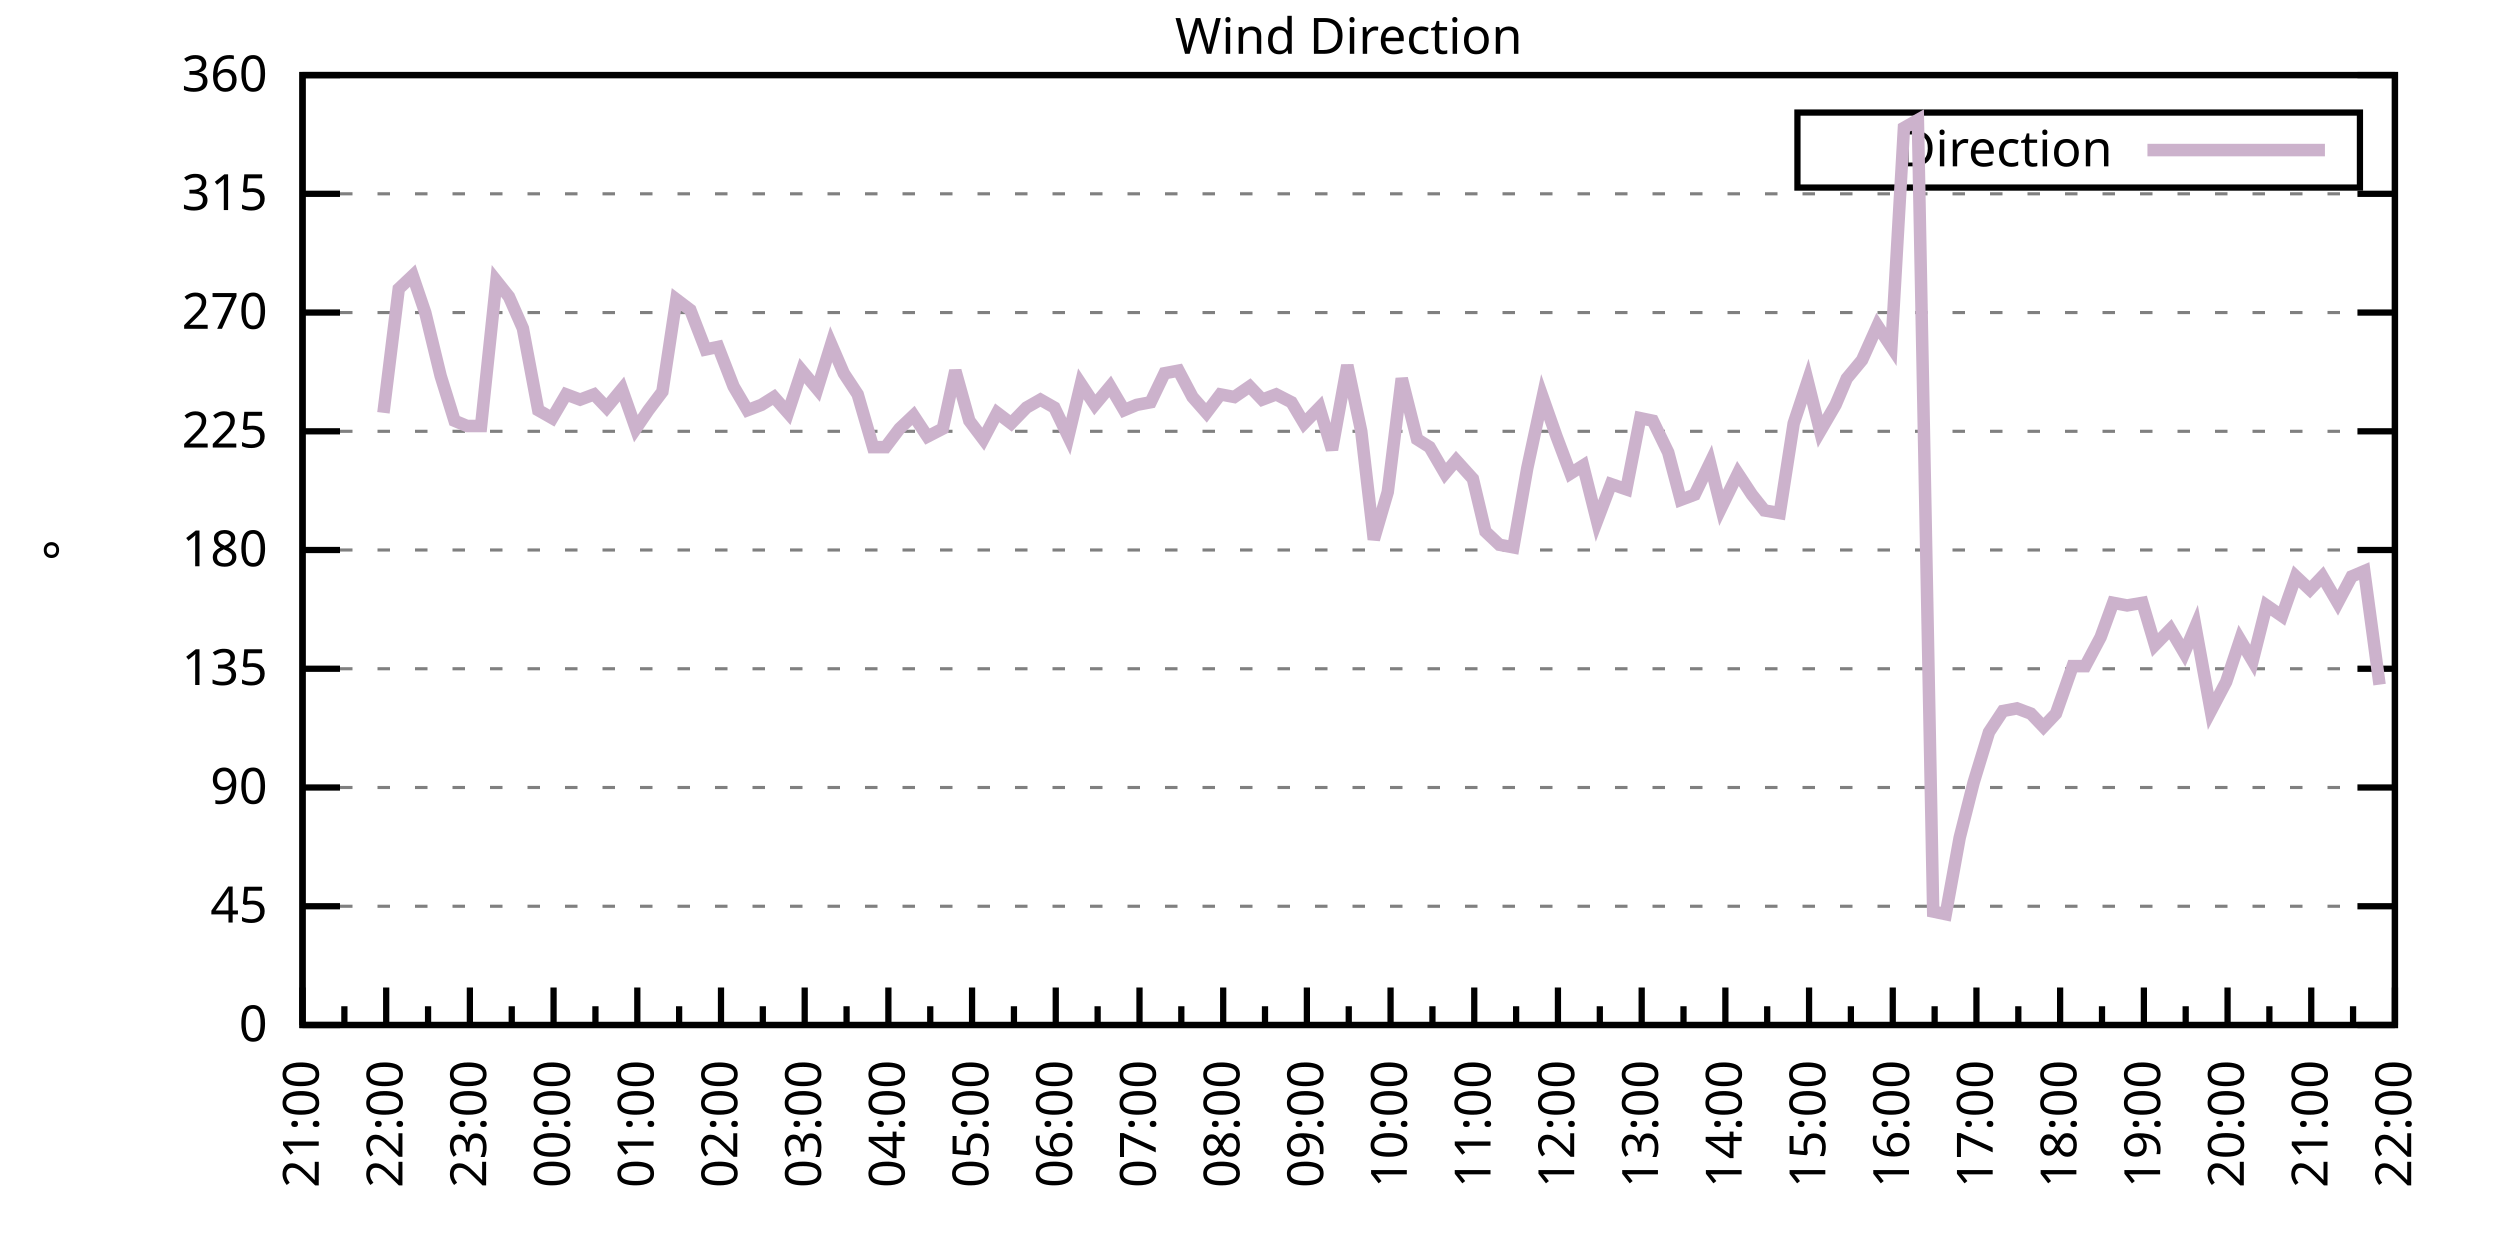
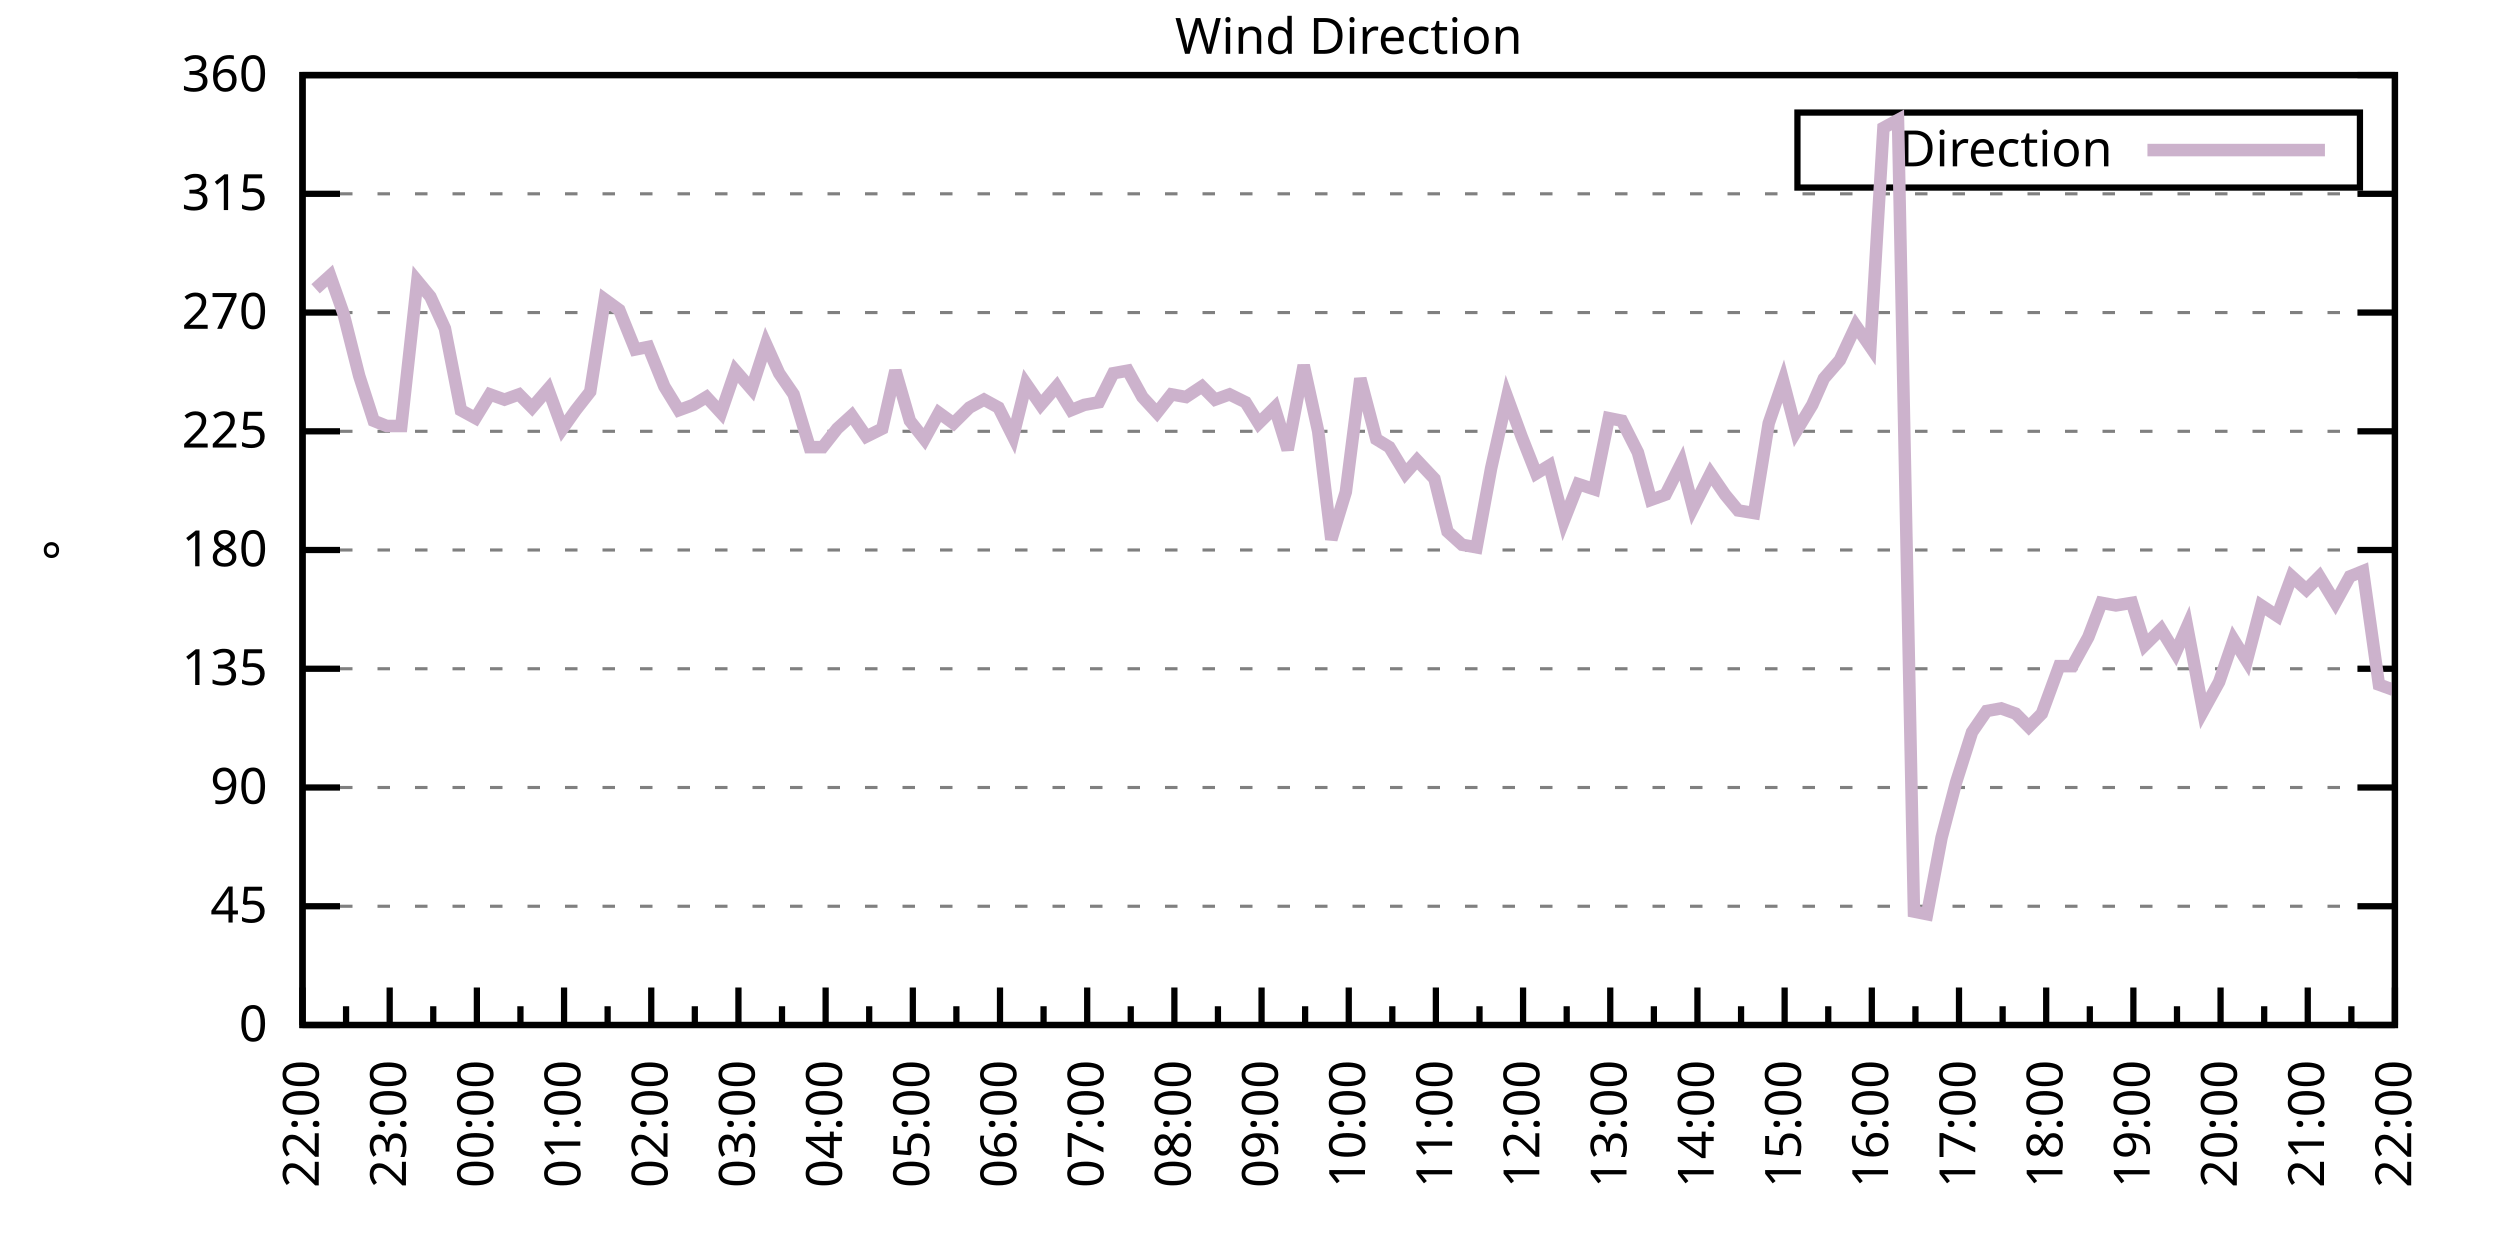
<svg xmlns="http://www.w3.org/2000/svg" xmlns:xlink="http://www.w3.org/1999/xlink" width="400" height="200" viewBox="0 0 400 200">
  <g id="gnuplot_canvas">
    <rect x="0" y="0" width="400" height="200" fill="none" />
    <defs>
      <circle id="gpDot" r="0.5" stroke-width="0.5" stroke="currentColor" />
      <path id="gpPt0" stroke-width="0.333" stroke="currentColor" d="M-1,0 h2 M0,-1 v2" />
      <path id="gpPt1" stroke-width="0.333" stroke="currentColor" d="M-1,-1 L1,1 M1,-1 L-1,1" />
      <path id="gpPt2" stroke-width="0.333" stroke="currentColor" d="M-1,0 L1,0 M0,-1 L0,1 M-1,-1 L1,1 M-1,1 L1,-1" />
      <rect id="gpPt3" stroke-width="0.333" stroke="currentColor" x="-1" y="-1" width="2" height="2" />
      <rect id="gpPt4" stroke-width="0.333" stroke="currentColor" fill="currentColor" x="-1" y="-1" width="2" height="2" />
      <circle id="gpPt5" stroke-width="0.333" stroke="currentColor" cx="0" cy="0" r="1" />
      <use xlink:href="#gpPt5" id="gpPt6" fill="currentColor" stroke="none" />
      <path id="gpPt7" stroke-width="0.333" stroke="currentColor" d="M0,-1.33 L-1.33,0.67 L1.33,0.67 z" />
      <use xlink:href="#gpPt7" id="gpPt8" fill="currentColor" stroke="none" />
      <use xlink:href="#gpPt7" id="gpPt9" stroke="currentColor" transform="rotate(180)" />
      <use xlink:href="#gpPt9" id="gpPt10" fill="currentColor" stroke="none" />
      <use xlink:href="#gpPt3" id="gpPt11" stroke="currentColor" transform="rotate(45)" />
      <use xlink:href="#gpPt11" id="gpPt12" fill="currentColor" stroke="none" />
      <path id="gpPt13" stroke-width="0.333" stroke="currentColor" d="M0,1.330 L1.265,0.411 L0.782,-1.067 L-0.782,-1.076 L-1.265,0.411 z" />
      <use xlink:href="#gpPt13" id="gpPt14" fill="currentColor" stroke="none" />
      <filter id="textbox" filterUnits="objectBoundingBox" x="0" y="0" height="1" width="1">
        <feFlood flood-color="white" flood-opacity="1" result="bgnd" />
        <feComposite in="SourceGraphic" in2="bgnd" operator="atop" />
      </filter>
      <filter id="greybox" filterUnits="objectBoundingBox" x="0" y="0" height="1" width="1">
        <feFlood flood-color="lightgrey" flood-opacity="1" result="grey" />
        <feComposite in="SourceGraphic" in2="grey" operator="atop" />
      </filter>
    </defs>
    <g fill="none" color="white" stroke="currentColor" stroke-width="1.00" stroke-linecap="butt" stroke-linejoin="miter">
</g>
    <g fill="none" color="black" stroke="currentColor" stroke-width="1.00" stroke-linecap="butt" stroke-linejoin="miter">
      <g stroke="none" shape-rendering="crispEdges">
        <polygon fill="rgb(255, 255, 255)" points="48.40,164.00 383.18,164.00 383.18,12.02 48.40,12.02 " />
      </g>
    </g>
    <g fill="none" color="black" stroke="currentColor" stroke-width="1.00" stroke-linecap="butt" stroke-linejoin="miter">
</g>
    <g fill="none" color="black" stroke="black" stroke-width="0.50" stroke-linecap="butt" stroke-linejoin="miter">
</g>
    <g fill="none" color="gray" stroke="currentColor" stroke-width="0.50" stroke-linecap="butt" stroke-linejoin="miter">
      <path stroke="gray" stroke-dasharray="2,4" class="gridline" d="M48.40,164.00 L383.19,164.00  " />
    </g>
    <g fill="none" color="gray" stroke="gray" stroke-width="1.00" stroke-linecap="butt" stroke-linejoin="miter">
</g>
    <g fill="none" color="black" stroke="currentColor" stroke-width="1.00" stroke-linecap="butt" stroke-linejoin="miter">
      <path stroke="black" d="M48.40,164.00 L54.40,164.00 M383.19,164.00 L377.19,164.00  " />
      <g transform="translate(42.80,166.60)" stroke="none" fill="black" font-family="Sans" font-size="8.00" text-anchor="end">
        <text>
          <tspan font-family="Sans"> 0</tspan>
        </text>
      </g>
    </g>
    <g fill="none" color="black" stroke="currentColor" stroke-width="1.00" stroke-linecap="butt" stroke-linejoin="miter">
</g>
    <g fill="none" color="black" stroke="black" stroke-width="0.50" stroke-linecap="butt" stroke-linejoin="miter">
</g>
    <g fill="none" color="gray" stroke="currentColor" stroke-width="0.50" stroke-linecap="butt" stroke-linejoin="miter">
      <path stroke="gray" stroke-dasharray="2,4" class="gridline" d="M48.40,145.00 L383.19,145.00  " />
    </g>
    <g fill="none" color="gray" stroke="gray" stroke-width="1.00" stroke-linecap="butt" stroke-linejoin="miter">
</g>
    <g fill="none" color="black" stroke="currentColor" stroke-width="1.00" stroke-linecap="butt" stroke-linejoin="miter">
      <path stroke="black" d="M48.40,145.00 L54.40,145.00 M383.19,145.00 L377.19,145.00  " />
      <g transform="translate(42.80,147.60)" stroke="none" fill="black" font-family="Sans" font-size="8.00" text-anchor="end">
        <text>
          <tspan font-family="Sans"> 45</tspan>
        </text>
      </g>
    </g>
    <g fill="none" color="black" stroke="currentColor" stroke-width="1.00" stroke-linecap="butt" stroke-linejoin="miter">
</g>
    <g fill="none" color="black" stroke="black" stroke-width="0.50" stroke-linecap="butt" stroke-linejoin="miter">
</g>
    <g fill="none" color="gray" stroke="currentColor" stroke-width="0.50" stroke-linecap="butt" stroke-linejoin="miter">
      <path stroke="gray" stroke-dasharray="2,4" class="gridline" d="M48.40,126.00 L383.19,126.00  " />
    </g>
    <g fill="none" color="gray" stroke="gray" stroke-width="1.00" stroke-linecap="butt" stroke-linejoin="miter">
</g>
    <g fill="none" color="black" stroke="currentColor" stroke-width="1.00" stroke-linecap="butt" stroke-linejoin="miter">
      <path stroke="black" d="M48.40,126.00 L54.40,126.00 M383.19,126.00 L377.19,126.00  " />
      <g transform="translate(42.80,128.60)" stroke="none" fill="black" font-family="Sans" font-size="8.00" text-anchor="end">
        <text>
          <tspan font-family="Sans"> 90</tspan>
        </text>
      </g>
    </g>
    <g fill="none" color="black" stroke="currentColor" stroke-width="1.00" stroke-linecap="butt" stroke-linejoin="miter">
</g>
    <g fill="none" color="black" stroke="black" stroke-width="0.50" stroke-linecap="butt" stroke-linejoin="miter">
</g>
    <g fill="none" color="gray" stroke="currentColor" stroke-width="0.50" stroke-linecap="butt" stroke-linejoin="miter">
      <path stroke="gray" stroke-dasharray="2,4" class="gridline" d="M48.40,107.00 L383.19,107.00  " />
    </g>
    <g fill="none" color="gray" stroke="gray" stroke-width="1.00" stroke-linecap="butt" stroke-linejoin="miter">
</g>
    <g fill="none" color="black" stroke="currentColor" stroke-width="1.00" stroke-linecap="butt" stroke-linejoin="miter">
      <path stroke="black" d="M48.40,107.00 L54.40,107.00 M383.19,107.00 L377.19,107.00  " />
      <g transform="translate(42.80,109.60)" stroke="none" fill="black" font-family="Sans" font-size="8.00" text-anchor="end">
        <text>
          <tspan font-family="Sans"> 135</tspan>
        </text>
      </g>
    </g>
    <g fill="none" color="black" stroke="currentColor" stroke-width="1.00" stroke-linecap="butt" stroke-linejoin="miter">
</g>
    <g fill="none" color="black" stroke="black" stroke-width="0.50" stroke-linecap="butt" stroke-linejoin="miter">
</g>
    <g fill="none" color="gray" stroke="currentColor" stroke-width="0.50" stroke-linecap="butt" stroke-linejoin="miter">
      <path stroke="gray" stroke-dasharray="2,4" class="gridline" d="M48.40,88.00 L383.19,88.00  " />
    </g>
    <g fill="none" color="gray" stroke="gray" stroke-width="1.00" stroke-linecap="butt" stroke-linejoin="miter">
</g>
    <g fill="none" color="black" stroke="currentColor" stroke-width="1.00" stroke-linecap="butt" stroke-linejoin="miter">
      <path stroke="black" d="M48.40,88.00 L54.40,88.00 M383.19,88.00 L377.19,88.00  " />
      <g transform="translate(42.80,90.60)" stroke="none" fill="black" font-family="Sans" font-size="8.00" text-anchor="end">
        <text>
          <tspan font-family="Sans"> 180</tspan>
        </text>
      </g>
    </g>
    <g fill="none" color="black" stroke="currentColor" stroke-width="1.00" stroke-linecap="butt" stroke-linejoin="miter">
</g>
    <g fill="none" color="black" stroke="black" stroke-width="0.50" stroke-linecap="butt" stroke-linejoin="miter">
</g>
    <g fill="none" color="gray" stroke="currentColor" stroke-width="0.50" stroke-linecap="butt" stroke-linejoin="miter">
      <path stroke="gray" stroke-dasharray="2,4" class="gridline" d="M48.40,69.01 L383.19,69.01  " />
    </g>
    <g fill="none" color="gray" stroke="gray" stroke-width="1.00" stroke-linecap="butt" stroke-linejoin="miter">
</g>
    <g fill="none" color="black" stroke="currentColor" stroke-width="1.00" stroke-linecap="butt" stroke-linejoin="miter">
      <path stroke="black" d="M48.40,69.01 L54.40,69.01 M383.19,69.01 L377.19,69.01  " />
      <g transform="translate(42.80,71.61)" stroke="none" fill="black" font-family="Sans" font-size="8.00" text-anchor="end">
        <text>
          <tspan font-family="Sans"> 225</tspan>
        </text>
      </g>
    </g>
    <g fill="none" color="black" stroke="currentColor" stroke-width="1.00" stroke-linecap="butt" stroke-linejoin="miter">
</g>
    <g fill="none" color="black" stroke="black" stroke-width="0.50" stroke-linecap="butt" stroke-linejoin="miter">
</g>
    <g fill="none" color="gray" stroke="currentColor" stroke-width="0.50" stroke-linecap="butt" stroke-linejoin="miter">
      <path stroke="gray" stroke-dasharray="2,4" class="gridline" d="M48.40,50.01 L383.19,50.01  " />
    </g>
    <g fill="none" color="gray" stroke="gray" stroke-width="1.00" stroke-linecap="butt" stroke-linejoin="miter">
</g>
    <g fill="none" color="black" stroke="currentColor" stroke-width="1.00" stroke-linecap="butt" stroke-linejoin="miter">
      <path stroke="black" d="M48.40,50.01 L54.40,50.01 M383.19,50.01 L377.19,50.01  " />
      <g transform="translate(42.80,52.61)" stroke="none" fill="black" font-family="Sans" font-size="8.00" text-anchor="end">
        <text>
          <tspan font-family="Sans"> 270</tspan>
        </text>
      </g>
    </g>
    <g fill="none" color="black" stroke="currentColor" stroke-width="1.00" stroke-linecap="butt" stroke-linejoin="miter">
</g>
    <g fill="none" color="black" stroke="black" stroke-width="0.50" stroke-linecap="butt" stroke-linejoin="miter">
</g>
    <g fill="none" color="gray" stroke="currentColor" stroke-width="0.50" stroke-linecap="butt" stroke-linejoin="miter">
      <path stroke="gray" stroke-dasharray="2,4" class="gridline" d="M48.40,31.01 L383.19,31.01  " />
    </g>
    <g fill="none" color="gray" stroke="gray" stroke-width="1.00" stroke-linecap="butt" stroke-linejoin="miter">
</g>
    <g fill="none" color="black" stroke="currentColor" stroke-width="1.00" stroke-linecap="butt" stroke-linejoin="miter">
      <path stroke="black" d="M48.40,31.01 L54.40,31.01 M383.19,31.01 L377.19,31.01  " />
      <g transform="translate(42.80,33.61)" stroke="none" fill="black" font-family="Sans" font-size="8.00" text-anchor="end">
        <text>
          <tspan font-family="Sans"> 315</tspan>
        </text>
      </g>
    </g>
    <g fill="none" color="black" stroke="currentColor" stroke-width="1.00" stroke-linecap="butt" stroke-linejoin="miter">
</g>
    <g fill="none" color="black" stroke="black" stroke-width="0.50" stroke-linecap="butt" stroke-linejoin="miter">
</g>
    <g fill="none" color="gray" stroke="currentColor" stroke-width="0.50" stroke-linecap="butt" stroke-linejoin="miter">
      <path stroke="gray" stroke-dasharray="2,4" class="gridline" d="M48.40,12.01 L383.19,12.01  " />
    </g>
    <g fill="none" color="gray" stroke="gray" stroke-width="1.00" stroke-linecap="butt" stroke-linejoin="miter">
</g>
    <g fill="none" color="black" stroke="currentColor" stroke-width="1.00" stroke-linecap="butt" stroke-linejoin="miter">
      <path stroke="black" d="M48.40,12.01 L54.40,12.01 M383.19,12.01 L377.19,12.01  " />
      <g transform="translate(42.80,14.61)" stroke="none" fill="black" font-family="Sans" font-size="8.00" text-anchor="end">
        <text>
          <tspan font-family="Sans"> 360</tspan>
        </text>
      </g>
    </g>
    <g fill="none" color="black" stroke="currentColor" stroke-width="1.00" stroke-linecap="butt" stroke-linejoin="miter">
      <path stroke="black" d="M48.40,164.00 L48.40,158.00  " />
      <g transform="translate(51.00,169.60) rotate(270)" stroke="none" fill="black" font-family="Sans" font-size="8.00" text-anchor="end">
        <text>
+           <tspan font-family="Sans">22:00</tspan>
+         </text>
+       </g>
+     </g>
+     <g fill="none" color="black" stroke="currentColor" stroke-width="1.00" stroke-linecap="butt" stroke-linejoin="miter">
+       <path stroke="black" d="M55.37,164.00 L55.37,161.00 M62.35,164.00 L62.35,158.00  " />
+       <g transform="translate(64.95,169.60) rotate(270)" stroke="none" fill="black" font-family="Sans" font-size="8.00" text-anchor="end">
+         <text>
+           <tspan font-family="Sans">23:00</tspan>
+         </text>
+       </g>
+     </g>
+     <g fill="none" color="black" stroke="currentColor" stroke-width="1.00" stroke-linecap="butt" stroke-linejoin="miter">
+       <path stroke="black" d="M69.32,164.00 L69.32,161.00 M76.30,164.00 L76.30,158.00  " />
+       <g transform="translate(78.90,169.60) rotate(270)" stroke="none" fill="black" font-family="Sans" font-size="8.00" text-anchor="end">
+         <text>
+           <tspan font-family="Sans">00:00</tspan>
+         </text>
+       </g>
+     </g>
+     <g fill="none" color="black" stroke="currentColor" stroke-width="1.00" stroke-linecap="butt" stroke-linejoin="miter">
+       <path stroke="black" d="M83.27,164.00 L83.27,161.00 M90.25,164.00 L90.25,158.00  " />
+       <g transform="translate(92.85,169.60) rotate(270)" stroke="none" fill="black" font-family="Sans" font-size="8.00" text-anchor="end">
+         <text>
+           <tspan font-family="Sans">01:00</tspan>
+         </text>
+       </g>
+     </g>
+     <g fill="none" color="black" stroke="currentColor" stroke-width="1.00" stroke-linecap="butt" stroke-linejoin="miter">
+       <path stroke="black" d="M97.22,164.00 L97.22,161.00 M104.20,164.00 L104.20,158.00  " />
+       <g transform="translate(106.80,169.60) rotate(270)" stroke="none" fill="black" font-family="Sans" font-size="8.00" text-anchor="end">
+         <text>
+           <tspan font-family="Sans">02:00</tspan>
+         </text>
+       </g>
+     </g>
+     <g fill="none" color="black" stroke="currentColor" stroke-width="1.00" stroke-linecap="butt" stroke-linejoin="miter">
+       <path stroke="black" d="M111.17,164.00 L111.17,161.00 M118.15,164.00 L118.15,158.00  " />
+       <g transform="translate(120.75,169.60) rotate(270)" stroke="none" fill="black" font-family="Sans" font-size="8.00" text-anchor="end">
+         <text>
+           <tspan font-family="Sans">03:00</tspan>
+         </text>
+       </g>
+     </g>
+     <g fill="none" color="black" stroke="currentColor" stroke-width="1.00" stroke-linecap="butt" stroke-linejoin="miter">
+       <path stroke="black" d="M125.12,164.00 L125.12,161.00 M132.10,164.00 L132.10,158.00  " />
+       <g transform="translate(134.70,169.60) rotate(270)" stroke="none" fill="black" font-family="Sans" font-size="8.00" text-anchor="end">
+         <text>
+           <tspan font-family="Sans">04:00</tspan>
+         </text>
+       </g>
+     </g>
+     <g fill="none" color="black" stroke="currentColor" stroke-width="1.00" stroke-linecap="butt" stroke-linejoin="miter">
+       <path stroke="black" d="M139.07,164.00 L139.07,161.00 M146.05,164.00 L146.05,158.00  " />
+       <g transform="translate(148.65,169.60) rotate(270)" stroke="none" fill="black" font-family="Sans" font-size="8.00" text-anchor="end">
+         <text>
+           <tspan font-family="Sans">05:00</tspan>
+         </text>
+       </g>
+     </g>
+     <g fill="none" color="black" stroke="currentColor" stroke-width="1.00" stroke-linecap="butt" stroke-linejoin="miter">
+       <path stroke="black" d="M153.02,164.00 L153.02,161.00 M160.00,164.00 L160.00,158.00  " />
+       <g transform="translate(162.60,169.60) rotate(270)" stroke="none" fill="black" font-family="Sans" font-size="8.00" text-anchor="end">
+         <text>
+           <tspan font-family="Sans">06:00</tspan>
+         </text>
+       </g>
+     </g>
+     <g fill="none" color="black" stroke="currentColor" stroke-width="1.00" stroke-linecap="butt" stroke-linejoin="miter">
+       <path stroke="black" d="M166.97,164.00 L166.97,161.00 M173.95,164.00 L173.95,158.00  " />
+       <g transform="translate(176.55,169.60) rotate(270)" stroke="none" fill="black" font-family="Sans" font-size="8.00" text-anchor="end">
+         <text>
+           <tspan font-family="Sans">07:00</tspan>
+         </text>
+       </g>
+     </g>
+     <g fill="none" color="black" stroke="currentColor" stroke-width="1.00" stroke-linecap="butt" stroke-linejoin="miter">
+       <path stroke="black" d="M180.92,164.00 L180.92,161.00 M187.90,164.00 L187.90,158.00  " />
+       <g transform="translate(190.50,169.60) rotate(270)" stroke="none" fill="black" font-family="Sans" font-size="8.00" text-anchor="end">
+         <text>
+           <tspan font-family="Sans">08:00</tspan>
+         </text>
+       </g>
+     </g>
+     <g fill="none" color="black" stroke="currentColor" stroke-width="1.00" stroke-linecap="butt" stroke-linejoin="miter">
+       <path stroke="black" d="M194.87,164.00 L194.87,161.00 M201.85,164.00 L201.85,158.00  " />
+       <g transform="translate(204.45,169.60) rotate(270)" stroke="none" fill="black" font-family="Sans" font-size="8.00" text-anchor="end">
+         <text>
+           <tspan font-family="Sans">09:00</tspan>
+         </text>
+       </g>
+     </g>
+     <g fill="none" color="black" stroke="currentColor" stroke-width="1.00" stroke-linecap="butt" stroke-linejoin="miter">
+       <path stroke="black" d="M208.82,164.00 L208.82,161.00 M215.80,164.00 L215.80,158.00  " />
+       <g transform="translate(218.40,169.60) rotate(270)" stroke="none" fill="black" font-family="Sans" font-size="8.00" text-anchor="end">
+         <text>
+           <tspan font-family="Sans">10:00</tspan>
+         </text>
+       </g>
+     </g>
+     <g fill="none" color="black" stroke="currentColor" stroke-width="1.00" stroke-linecap="butt" stroke-linejoin="miter">
+       <path stroke="black" d="M222.77,164.00 L222.77,161.00 M229.74,164.00 L229.74,158.00  " />
+       <g transform="translate(232.34,169.60) rotate(270)" stroke="none" fill="black" font-family="Sans" font-size="8.00" text-anchor="end">
+         <text>
+           <tspan font-family="Sans">11:00</tspan>
+         </text>
+       </g>
+     </g>
+     <g fill="none" color="black" stroke="currentColor" stroke-width="1.00" stroke-linecap="butt" stroke-linejoin="miter">
+       <path stroke="black" d="M236.72,164.00 L236.72,161.00 M243.69,164.00 L243.69,158.00  " />
+       <g transform="translate(246.29,169.60) rotate(270)" stroke="none" fill="black" font-family="Sans" font-size="8.00" text-anchor="end">
+         <text>
+           <tspan font-family="Sans">12:00</tspan>
+         </text>
+       </g>
+     </g>
+     <g fill="none" color="black" stroke="currentColor" stroke-width="1.00" stroke-linecap="butt" stroke-linejoin="miter">
+       <path stroke="black" d="M250.67,164.00 L250.67,161.00 M257.64,164.00 L257.64,158.00  " />
+       <g transform="translate(260.24,169.60) rotate(270)" stroke="none" fill="black" font-family="Sans" font-size="8.00" text-anchor="end">
+         <text>
+           <tspan font-family="Sans">13:00</tspan>
+         </text>
+       </g>
+     </g>
+     <g fill="none" color="black" stroke="currentColor" stroke-width="1.00" stroke-linecap="butt" stroke-linejoin="miter">
+       <path stroke="black" d="M264.62,164.00 L264.62,161.00 M271.59,164.00 L271.59,158.00  " />
+       <g transform="translate(274.19,169.60) rotate(270)" stroke="none" fill="black" font-family="Sans" font-size="8.00" text-anchor="end">
+         <text>
+           <tspan font-family="Sans">14:00</tspan>
+         </text>
+       </g>
+     </g>
+     <g fill="none" color="black" stroke="currentColor" stroke-width="1.00" stroke-linecap="butt" stroke-linejoin="miter">
+       <path stroke="black" d="M278.57,164.00 L278.57,161.00 M285.54,164.00 L285.54,158.00  " />
+       <g transform="translate(288.14,169.60) rotate(270)" stroke="none" fill="black" font-family="Sans" font-size="8.00" text-anchor="end">
+         <text>
+           <tspan font-family="Sans">15:00</tspan>
+         </text>
+       </g>
+     </g>
+     <g fill="none" color="black" stroke="currentColor" stroke-width="1.00" stroke-linecap="butt" stroke-linejoin="miter">
+       <path stroke="black" d="M292.52,164.00 L292.52,161.00 M299.49,164.00 L299.49,158.00  " />
+       <g transform="translate(302.09,169.60) rotate(270)" stroke="none" fill="black" font-family="Sans" font-size="8.00" text-anchor="end">
+         <text>
+           <tspan font-family="Sans">16:00</tspan>
+         </text>
+       </g>
+     </g>
+     <g fill="none" color="black" stroke="currentColor" stroke-width="1.00" stroke-linecap="butt" stroke-linejoin="miter">
+       <path stroke="black" d="M306.47,164.00 L306.47,161.00 M313.44,164.00 L313.44,158.00  " />
+       <g transform="translate(316.04,169.60) rotate(270)" stroke="none" fill="black" font-family="Sans" font-size="8.00" text-anchor="end">
+         <text>
+           <tspan font-family="Sans">17:00</tspan>
+         </text>
+       </g>
+     </g>
+     <g fill="none" color="black" stroke="currentColor" stroke-width="1.00" stroke-linecap="butt" stroke-linejoin="miter">
+       <path stroke="black" d="M320.42,164.00 L320.42,161.00 M327.39,164.00 L327.39,158.00  " />
+       <g transform="translate(329.99,169.60) rotate(270)" stroke="none" fill="black" font-family="Sans" font-size="8.00" text-anchor="end">
+         <text>
+           <tspan font-family="Sans">18:00</tspan>
+         </text>
+       </g>
+     </g>
+     <g fill="none" color="black" stroke="currentColor" stroke-width="1.00" stroke-linecap="butt" stroke-linejoin="miter">
+       <path stroke="black" d="M334.37,164.00 L334.37,161.00 M341.34,164.00 L341.34,158.00  " />
+       <g transform="translate(343.94,169.60) rotate(270)" stroke="none" fill="black" font-family="Sans" font-size="8.00" text-anchor="end">
+         <text>
+           <tspan font-family="Sans">19:00</tspan>
+         </text>
+       </g>
+     </g>
+     <g fill="none" color="black" stroke="currentColor" stroke-width="1.00" stroke-linecap="butt" stroke-linejoin="miter">
+       <path stroke="black" d="M348.32,164.00 L348.32,161.00 M355.29,164.00 L355.29,158.00  " />
+       <g transform="translate(357.89,169.60) rotate(270)" stroke="none" fill="black" font-family="Sans" font-size="8.00" text-anchor="end">
+         <text>
+           <tspan font-family="Sans">20:00</tspan>
+         </text>
+       </g>
+     </g>
+     <g fill="none" color="black" stroke="currentColor" stroke-width="1.00" stroke-linecap="butt" stroke-linejoin="miter">
+       <path stroke="black" d="M362.27,164.00 L362.27,161.00 M369.24,164.00 L369.24,158.00  " />
+       <g transform="translate(371.84,169.60) rotate(270)" stroke="none" fill="black" font-family="Sans" font-size="8.00" text-anchor="end">
+         <text>
          <tspan font-family="Sans">21:00</tspan>
        </text>
      </g>
    </g>
    <g fill="none" color="black" stroke="currentColor" stroke-width="1.00" stroke-linecap="butt" stroke-linejoin="miter">
-       <path stroke="black" d="M55.10,164.00 L55.10,161.00 M61.79,164.00 L61.79,158.00  " />
-       <g transform="translate(64.39,169.60) rotate(270)" stroke="none" fill="black" font-family="Sans" font-size="8.00" text-anchor="end">
-         <text>
-           <tspan font-family="Sans">22:00</tspan>
-         </text>
-       </g>
-     </g>
-     <g fill="none" color="black" stroke="currentColor" stroke-width="1.00" stroke-linecap="butt" stroke-linejoin="miter">
-       <path stroke="black" d="M68.49,164.00 L68.49,161.00 M75.18,164.00 L75.18,158.00  " />
-       <g transform="translate(77.78,169.60) rotate(270)" stroke="none" fill="black" font-family="Sans" font-size="8.00" text-anchor="end">
-         <text>
-           <tspan font-family="Sans">23:00</tspan>
-         </text>
-       </g>
-     </g>
-     <g fill="none" color="black" stroke="currentColor" stroke-width="1.00" stroke-linecap="butt" stroke-linejoin="miter">
-       <path stroke="black" d="M81.88,164.00 L81.88,161.00 M88.57,164.00 L88.57,158.00  " />
-       <g transform="translate(91.17,169.60) rotate(270)" stroke="none" fill="black" font-family="Sans" font-size="8.00" text-anchor="end">
-         <text>
-           <tspan font-family="Sans">00:00</tspan>
-         </text>
-       </g>
-     </g>
-     <g fill="none" color="black" stroke="currentColor" stroke-width="1.00" stroke-linecap="butt" stroke-linejoin="miter">
-       <path stroke="black" d="M95.27,164.00 L95.27,161.00 M101.97,164.00 L101.97,158.00  " />
-       <g transform="translate(104.57,169.60) rotate(270)" stroke="none" fill="black" font-family="Sans" font-size="8.00" text-anchor="end">
-         <text>
-           <tspan font-family="Sans">01:00</tspan>
-         </text>
-       </g>
-     </g>
-     <g fill="none" color="black" stroke="currentColor" stroke-width="1.00" stroke-linecap="butt" stroke-linejoin="miter">
-       <path stroke="black" d="M108.66,164.00 L108.66,161.00 M115.36,164.00 L115.36,158.00  " />
-       <g transform="translate(117.96,169.60) rotate(270)" stroke="none" fill="black" font-family="Sans" font-size="8.00" text-anchor="end">
-         <text>
-           <tspan font-family="Sans">02:00</tspan>
-         </text>
-       </g>
-     </g>
-     <g fill="none" color="black" stroke="currentColor" stroke-width="1.00" stroke-linecap="butt" stroke-linejoin="miter">
-       <path stroke="black" d="M122.05,164.00 L122.05,161.00 M128.75,164.00 L128.75,158.00  " />
-       <g transform="translate(131.35,169.60) rotate(270)" stroke="none" fill="black" font-family="Sans" font-size="8.00" text-anchor="end">
-         <text>
-           <tspan font-family="Sans">03:00</tspan>
-         </text>
-       </g>
-     </g>
-     <g fill="none" color="black" stroke="currentColor" stroke-width="1.00" stroke-linecap="butt" stroke-linejoin="miter">
-       <path stroke="black" d="M135.45,164.00 L135.45,161.00 M142.14,164.00 L142.14,158.00  " />
-       <g transform="translate(144.74,169.60) rotate(270)" stroke="none" fill="black" font-family="Sans" font-size="8.00" text-anchor="end">
-         <text>
-           <tspan font-family="Sans">04:00</tspan>
-         </text>
-       </g>
-     </g>
-     <g fill="none" color="black" stroke="currentColor" stroke-width="1.00" stroke-linecap="butt" stroke-linejoin="miter">
-       <path stroke="black" d="M148.84,164.00 L148.84,161.00 M155.53,164.00 L155.53,158.00  " />
-       <g transform="translate(158.13,169.60) rotate(270)" stroke="none" fill="black" font-family="Sans" font-size="8.00" text-anchor="end">
-         <text>
-           <tspan font-family="Sans">05:00</tspan>
-         </text>
-       </g>
-     </g>
-     <g fill="none" color="black" stroke="currentColor" stroke-width="1.00" stroke-linecap="butt" stroke-linejoin="miter">
-       <path stroke="black" d="M162.23,164.00 L162.23,161.00 M168.92,164.00 L168.92,158.00  " />
-       <g transform="translate(171.52,169.60) rotate(270)" stroke="none" fill="black" font-family="Sans" font-size="8.00" text-anchor="end">
-         <text>
-           <tspan font-family="Sans">06:00</tspan>
-         </text>
-       </g>
-     </g>
-     <g fill="none" color="black" stroke="currentColor" stroke-width="1.00" stroke-linecap="butt" stroke-linejoin="miter">
-       <path stroke="black" d="M175.62,164.00 L175.62,161.00 M182.32,164.00 L182.32,158.00  " />
-       <g transform="translate(184.92,169.60) rotate(270)" stroke="none" fill="black" font-family="Sans" font-size="8.00" text-anchor="end">
-         <text>
-           <tspan font-family="Sans">07:00</tspan>
-         </text>
-       </g>
-     </g>
-     <g fill="none" color="black" stroke="currentColor" stroke-width="1.00" stroke-linecap="butt" stroke-linejoin="miter">
-       <path stroke="black" d="M189.01,164.00 L189.01,161.00 M195.71,164.00 L195.71,158.00  " />
-       <g transform="translate(198.31,169.60) rotate(270)" stroke="none" fill="black" font-family="Sans" font-size="8.00" text-anchor="end">
-         <text>
-           <tspan font-family="Sans">08:00</tspan>
-         </text>
-       </g>
-     </g>
-     <g fill="none" color="black" stroke="currentColor" stroke-width="1.00" stroke-linecap="butt" stroke-linejoin="miter">
-       <path stroke="black" d="M202.40,164.00 L202.40,161.00 M209.10,164.00 L209.10,158.00  " />
-       <g transform="translate(211.70,169.60) rotate(270)" stroke="none" fill="black" font-family="Sans" font-size="8.00" text-anchor="end">
-         <text>
-           <tspan font-family="Sans">09:00</tspan>
-         </text>
-       </g>
-     </g>
-     <g fill="none" color="black" stroke="currentColor" stroke-width="1.00" stroke-linecap="butt" stroke-linejoin="miter">
-       <path stroke="black" d="M215.80,164.00 L215.80,161.00 M222.49,164.00 L222.49,158.00  " />
-       <g transform="translate(225.09,169.60) rotate(270)" stroke="none" fill="black" font-family="Sans" font-size="8.00" text-anchor="end">
-         <text>
-           <tspan font-family="Sans">10:00</tspan>
-         </text>
-       </g>
-     </g>
-     <g fill="none" color="black" stroke="currentColor" stroke-width="1.00" stroke-linecap="butt" stroke-linejoin="miter">
-       <path stroke="black" d="M229.19,164.00 L229.19,161.00 M235.88,164.00 L235.88,158.00  " />
-       <g transform="translate(238.48,169.60) rotate(270)" stroke="none" fill="black" font-family="Sans" font-size="8.00" text-anchor="end">
-         <text>
-           <tspan font-family="Sans">11:00</tspan>
-         </text>
-       </g>
-     </g>
-     <g fill="none" color="black" stroke="currentColor" stroke-width="1.00" stroke-linecap="butt" stroke-linejoin="miter">
-       <path stroke="black" d="M242.58,164.00 L242.58,161.00 M249.27,164.00 L249.27,158.00  " />
-       <g transform="translate(251.87,169.60) rotate(270)" stroke="none" fill="black" font-family="Sans" font-size="8.00" text-anchor="end">
-         <text>
-           <tspan font-family="Sans">12:00</tspan>
-         </text>
-       </g>
-     </g>
-     <g fill="none" color="black" stroke="currentColor" stroke-width="1.00" stroke-linecap="butt" stroke-linejoin="miter">
-       <path stroke="black" d="M255.97,164.00 L255.97,161.00 M262.67,164.00 L262.67,158.00  " />
-       <g transform="translate(265.27,169.60) rotate(270)" stroke="none" fill="black" font-family="Sans" font-size="8.00" text-anchor="end">
-         <text>
-           <tspan font-family="Sans">13:00</tspan>
-         </text>
-       </g>
-     </g>
-     <g fill="none" color="black" stroke="currentColor" stroke-width="1.00" stroke-linecap="butt" stroke-linejoin="miter">
-       <path stroke="black" d="M269.36,164.00 L269.36,161.00 M276.06,164.00 L276.06,158.00  " />
-       <g transform="translate(278.66,169.60) rotate(270)" stroke="none" fill="black" font-family="Sans" font-size="8.00" text-anchor="end">
-         <text>
-           <tspan font-family="Sans">14:00</tspan>
-         </text>
-       </g>
-     </g>
-     <g fill="none" color="black" stroke="currentColor" stroke-width="1.00" stroke-linecap="butt" stroke-linejoin="miter">
-       <path stroke="black" d="M282.75,164.00 L282.75,161.00 M289.45,164.00 L289.45,158.00  " />
-       <g transform="translate(292.05,169.60) rotate(270)" stroke="none" fill="black" font-family="Sans" font-size="8.00" text-anchor="end">
-         <text>
-           <tspan font-family="Sans">15:00</tspan>
-         </text>
-       </g>
-     </g>
-     <g fill="none" color="black" stroke="currentColor" stroke-width="1.00" stroke-linecap="butt" stroke-linejoin="miter">
-       <path stroke="black" d="M296.14,164.00 L296.14,161.00 M302.84,164.00 L302.84,158.00  " />
-       <g transform="translate(305.44,169.60) rotate(270)" stroke="none" fill="black" font-family="Sans" font-size="8.00" text-anchor="end">
-         <text>
-           <tspan font-family="Sans">16:00</tspan>
-         </text>
-       </g>
-     </g>
-     <g fill="none" color="black" stroke="currentColor" stroke-width="1.00" stroke-linecap="butt" stroke-linejoin="miter">
-       <path stroke="black" d="M309.54,164.00 L309.54,161.00 M316.23,164.00 L316.23,158.00  " />
-       <g transform="translate(318.83,169.60) rotate(270)" stroke="none" fill="black" font-family="Sans" font-size="8.00" text-anchor="end">
-         <text>
-           <tspan font-family="Sans">17:00</tspan>
-         </text>
-       </g>
-     </g>
-     <g fill="none" color="black" stroke="currentColor" stroke-width="1.00" stroke-linecap="butt" stroke-linejoin="miter">
-       <path stroke="black" d="M322.93,164.00 L322.93,161.00 M329.62,164.00 L329.62,158.00  " />
-       <g transform="translate(332.22,169.60) rotate(270)" stroke="none" fill="black" font-family="Sans" font-size="8.00" text-anchor="end">
-         <text>
-           <tspan font-family="Sans">18:00</tspan>
-         </text>
-       </g>
-     </g>
-     <g fill="none" color="black" stroke="currentColor" stroke-width="1.00" stroke-linecap="butt" stroke-linejoin="miter">
-       <path stroke="black" d="M336.32,164.00 L336.32,161.00 M343.02,164.00 L343.02,158.00  " />
-       <g transform="translate(345.62,169.60) rotate(270)" stroke="none" fill="black" font-family="Sans" font-size="8.00" text-anchor="end">
-         <text>
-           <tspan font-family="Sans">19:00</tspan>
-         </text>
-       </g>
-     </g>
-     <g fill="none" color="black" stroke="currentColor" stroke-width="1.00" stroke-linecap="butt" stroke-linejoin="miter">
-       <path stroke="black" d="M349.71,164.00 L349.71,161.00 M356.41,164.00 L356.41,158.00  " />
-       <g transform="translate(359.01,169.60) rotate(270)" stroke="none" fill="black" font-family="Sans" font-size="8.00" text-anchor="end">
-         <text>
-           <tspan font-family="Sans">20:00</tspan>
-         </text>
-       </g>
-     </g>
-     <g fill="none" color="black" stroke="currentColor" stroke-width="1.00" stroke-linecap="butt" stroke-linejoin="miter">
-       <path stroke="black" d="M363.10,164.00 L363.10,161.00 M369.80,164.00 L369.80,158.00  " />
-       <g transform="translate(372.40,169.60) rotate(270)" stroke="none" fill="black" font-family="Sans" font-size="8.00" text-anchor="end">
-         <text>
-           <tspan font-family="Sans">21:00</tspan>
-         </text>
-       </g>
-     </g>
-     <g fill="none" color="black" stroke="currentColor" stroke-width="1.00" stroke-linecap="butt" stroke-linejoin="miter">
-       <path stroke="black" d="M376.49,164.00 L376.49,161.00 M383.19,164.00 L383.19,158.00  " />
+       <path stroke="black" d="M376.22,164.00 L376.22,161.00 M383.19,164.00 L383.19,158.00  " />
      <g transform="translate(385.79,169.60) rotate(270)" stroke="none" fill="black" font-family="Sans" font-size="8.00" text-anchor="end">
        <text>
          <tspan font-family="Sans">22:00</tspan>
        </text>
      </g>
    </g>
    <g fill="none" color="black" stroke="currentColor" stroke-width="1.00" stroke-linecap="butt" stroke-linejoin="miter">
</g>
    <g fill="none" color="black" stroke="currentColor" stroke-width="1.00" stroke-linecap="butt" stroke-linejoin="miter">
      <path stroke="black" d="M48.40,12.01 L48.40,164.00 L383.19,164.00 L383.19,12.01 L48.40,12.01 Z  " />
    </g>
    <g fill="none" color="black" stroke="currentColor" stroke-width="1.00" stroke-linecap="butt" stroke-linejoin="miter">
      <g transform="translate(12.80,88.01) rotate(270)" stroke="none" fill="black" font-family="Sans" font-size="8.00" text-anchor="middle">
        <text>
          <tspan font-family="Sans">°</tspan>
        </text>
      </g>
    </g>
    <g fill="none" color="black" stroke="currentColor" stroke-width="1.00" stroke-linecap="butt" stroke-linejoin="miter">
</g>
    <g fill="none" color="black" stroke="currentColor" stroke-width="1.00" stroke-linecap="butt" stroke-linejoin="miter">
      <path stroke="black" d="M287.59,30.01 L287.59,18.01 L377.59,18.01 L377.59,30.01 L287.59,30.01 Z  " />
    </g>
    <g id="Wind_direction_plot_1">
      <g fill="none" color="white" stroke="black" stroke-width="2.00" stroke-linecap="butt" stroke-linejoin="miter">
</g>
      <g fill="none" color="black" stroke="currentColor" stroke-width="2.00" stroke-linecap="butt" stroke-linejoin="miter">
        <g transform="translate(337.99,26.61)" stroke="none" fill="black" font-family="Sans" font-size="8.00" text-anchor="end">
          <text>
            <tspan font-family="Sans">Direction</tspan>
          </text>
        </g>
      </g>
      <g fill="none" color="black" stroke="currentColor" stroke-width="2.00" stroke-linecap="butt" stroke-linejoin="miter">
-         <path stroke="rgb(204, 178, 204)" d="M343.59,24.01 L371.99,24.01 M61.35,66.05 L63.80,46.21 L66.03,44.10 L68.04,50.01 L70.50,60.14 L72.73,67.32   L74.74,68.16 L76.97,68.16 L79.42,44.94 L81.43,47.47 L83.66,52.54 L86.12,65.63 L88.35,66.90 L90.58,63.10   L92.82,63.94 L95.05,63.10 L97.06,65.21 L99.51,62.25 L101.74,68.58 L103.75,65.63 L105.98,62.67 L108.22,47.90   L110.45,49.59 L112.90,55.92 L114.91,55.50 L117.37,61.83 L119.60,65.63 L121.83,64.78 L123.84,63.52 L126.07,66.05   L128.30,59.30 L130.76,62.25 L132.99,55.07 L135.00,59.72 L137.23,63.10 L139.69,71.54 L141.69,71.54 L143.93,68.58   L146.16,66.47 L148.39,69.85 L150.85,68.58 L152.85,59.30 L155.09,67.32 L157.32,70.27 L159.55,66.05 L161.78,67.74   L164.24,65.21 L166.47,63.94 L168.70,65.21 L170.93,69.85 L172.94,61.41 L175.17,64.78 L177.63,61.83 L179.86,65.63   L181.87,64.78 L184.10,64.36 L186.33,59.72 L188.57,59.30 L190.80,63.52 L193.03,66.05 L195.26,63.10 L197.49,63.52   L199.95,61.83 L201.96,63.94 L204.19,63.10 L206.64,64.36 L208.65,67.74 L211.11,65.21 L213.12,71.96 L215.57,58.45   L217.80,69.01 L219.81,86.32 L222.04,78.72 L224.28,60.56 L226.73,70.27 L228.74,71.54 L231.20,75.76 L232.98,73.65   L235.66,76.61 L237.67,85.05 L239.90,87.16 L242.13,87.58 L244.36,74.92 L246.82,63.52 L249.05,69.85 L251.28,75.76   L253.29,74.49 L255.52,83.36 L257.76,77.45 L260.21,78.29 L262.44,66.90 L264.45,67.32 L266.91,72.38 L268.92,79.98   L271.15,79.14 L273.60,74.07 L275.39,81.25 L278.07,75.76 L280.30,79.14 L282.31,81.67 L284.76,82.09 L286.99,67.74   L289.23,60.98 L291.23,69.01 L293.69,64.78 L295.48,60.56 L297.93,57.61 L300.39,52.12 L302.62,55.50 L304.63,20.45   L306.86,19.19 L309.31,145.85 L311.32,146.27 L313.55,134.02 L315.79,125.16 L318.24,117.14 L320.47,113.76 L322.70,113.34   L324.94,114.18 L326.95,116.29 L328.95,114.18 L331.63,106.58 L333.64,106.58 L336.10,101.94 L338.10,96.45 L340.34,96.87   L342.79,96.45 L344.80,103.20 L347.26,100.67 L349.49,104.47 L351.27,100.25 L353.73,113.76 L356.18,109.11 L358.42,102.36   L360.42,105.74 L362.66,96.87 L365.11,98.56 L367.34,92.23 L369.58,94.34 L371.58,92.23 L374.04,96.45 L376.27,92.23   L378.28,91.38 L380.73,109.54  " />
+         <path stroke="rgb(204, 178, 204)" d="M343.59,24.01 L371.99,24.01 M50.49,46.21 L52.82,44.10 L54.91,50.01 L57.47,60.14 L59.79,67.32 L61.88,68.16   L64.21,68.16 L66.77,44.94 L68.86,47.47 L71.18,52.54 L73.74,65.63 L76.07,66.90 L78.39,63.10 L80.72,63.94   L83.04,63.10 L85.13,65.21 L87.69,62.25 L90.02,68.58 L92.11,65.63 L94.43,62.67 L96.76,47.90 L99.08,49.59   L101.64,55.92 L103.73,55.50 L106.29,61.83 L108.62,65.63 L110.94,64.78 L113.03,63.52 L115.36,66.05 L117.68,59.30   L120.24,62.25 L122.57,55.07 L124.66,59.72 L126.98,63.10 L129.54,71.54 L131.63,71.54 L133.96,68.58 L136.28,66.47   L138.61,69.85 L141.16,68.58 L143.26,59.30 L145.58,67.32 L147.91,70.27 L150.23,66.05 L152.56,67.74 L155.11,65.21   L157.44,63.94 L159.76,65.21 L162.09,69.85 L164.18,61.41 L166.51,64.78 L169.06,61.83 L171.39,65.63 L173.48,64.78   L175.81,64.36 L178.13,59.72 L180.46,59.30 L182.78,63.52 L185.11,66.05 L187.43,63.10 L189.76,63.52 L192.31,61.83   L194.41,63.94 L196.73,63.10 L199.29,64.36 L201.38,67.74 L203.94,65.21 L206.03,71.96 L208.59,58.45 L210.91,69.01   L213.01,86.32 L215.33,78.72 L217.65,60.56 L220.21,70.27 L222.30,71.54 L224.86,75.76 L226.72,73.65 L229.51,76.61   L231.60,85.05 L233.93,87.16 L236.25,87.58 L238.58,74.92 L241.14,63.52 L243.46,69.85 L245.79,75.76 L247.88,74.49   L250.20,83.36 L252.53,77.45 L255.09,78.29 L257.41,66.90 L259.50,67.32 L262.06,72.38 L264.15,79.98 L266.48,79.14   L269.04,74.07 L270.90,81.25 L273.69,75.76 L276.01,79.14 L278.10,81.67 L280.66,82.09 L282.99,67.74 L285.31,60.98   L287.40,69.01 L289.96,64.78 L291.82,60.56 L294.38,57.61 L296.94,52.12 L299.26,55.50 L301.35,20.45 L303.68,19.19   L306.23,145.85 L308.33,146.27 L310.65,134.02 L312.98,125.16 L315.53,117.14 L317.86,113.76 L320.18,113.34 L322.51,114.18   L324.60,116.29 L326.69,114.18 L329.48,106.58 L331.58,106.58 L334.13,101.94 L336.23,96.45 L338.55,96.87 L341.11,96.45   L343.20,103.20 L345.76,100.67 L348.08,104.47 L349.94,100.25 L352.50,113.76 L355.06,109.11 L357.38,102.36 L359.48,105.74   L361.80,96.87 L364.36,98.56 L366.68,92.23 L369.01,94.34 L371.10,92.23 L373.66,96.45 L375.98,92.23 L378.08,91.38   L380.63,109.54 L382.96,110.38  " />
      </g>
    </g>
    <g fill="none" color="black" stroke="currentColor" stroke-width="2.00" stroke-linecap="butt" stroke-linejoin="miter">
</g>
    <g fill="none" color="black" stroke="black" stroke-width="1.00" stroke-linecap="butt" stroke-linejoin="miter">
</g>
    <g fill="none" color="black" stroke="currentColor" stroke-width="1.00" stroke-linecap="butt" stroke-linejoin="miter">
      <path stroke="black" d="M48.40,12.01 L48.40,164.00 L383.19,164.00 L383.19,12.01 L48.40,12.01 Z  " />
    </g>
    <g fill="none" color="black" stroke="currentColor" stroke-width="1.00" stroke-linecap="butt" stroke-linejoin="miter">
      <g transform="translate(215.79,8.61)" stroke="none" fill="black" font-family="Sans" font-size="8.00" text-anchor="middle">
        <text>
          <tspan font-family="Sans">Wind Direction</tspan>
        </text>
      </g>
    </g>
    <g fill="none" color="black" stroke="currentColor" stroke-width="1.00" stroke-linecap="butt" stroke-linejoin="miter">
</g>
  </g>
</svg>
